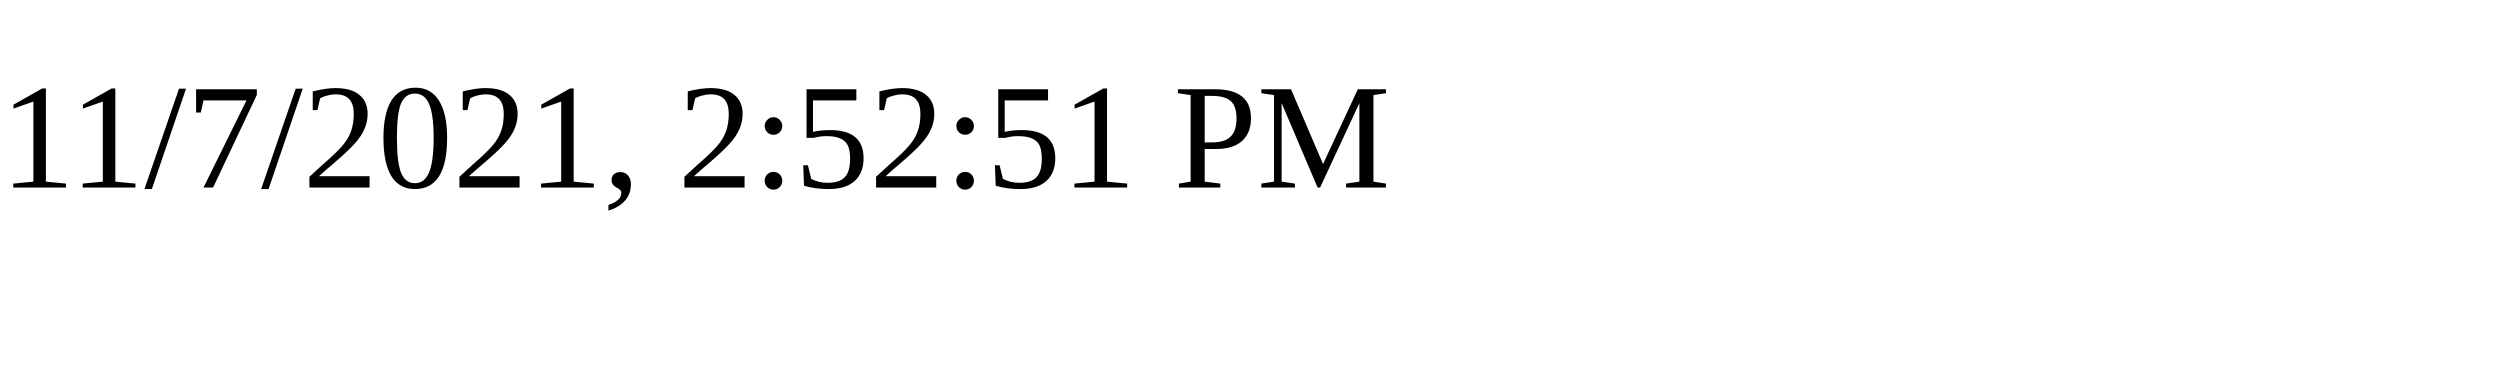
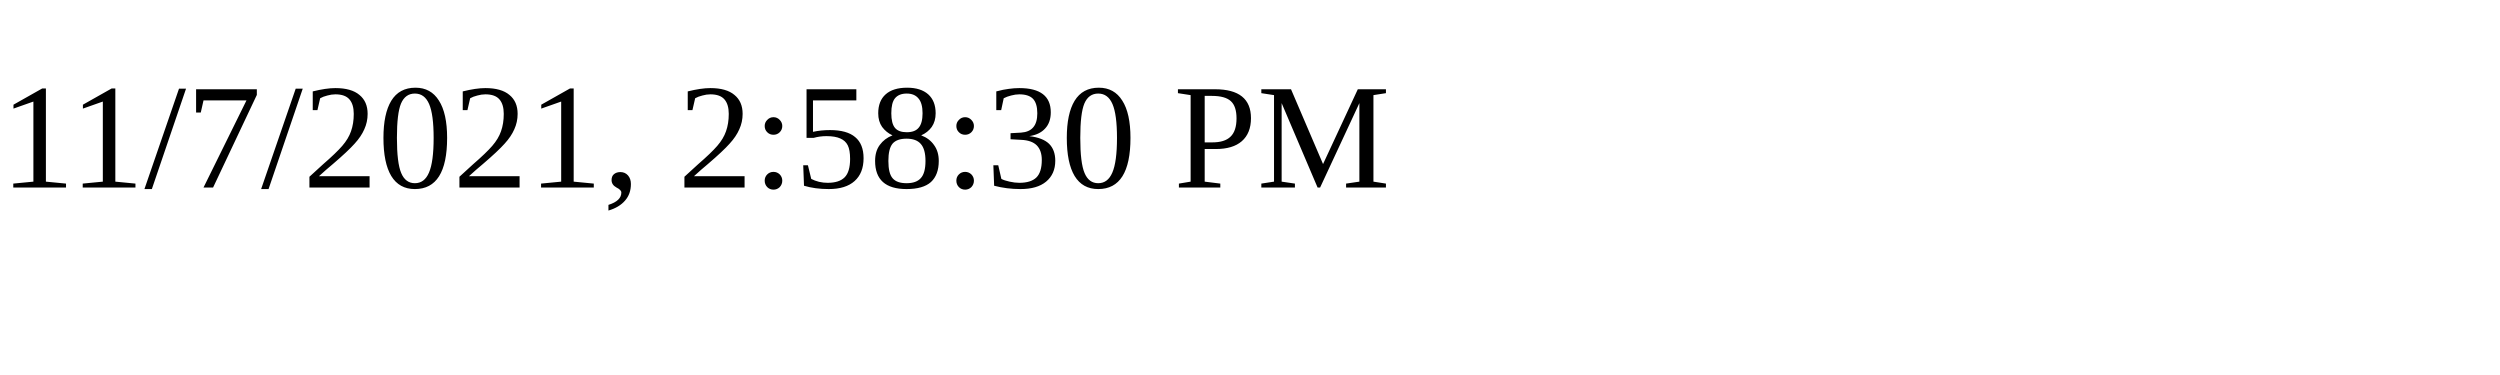
<svg xmlns="http://www.w3.org/2000/svg" height="30" width="200">
-   <text x="0" y="15">11/7/2021, 2:52:51 PM</text>
+   <text x="0" y="15">11/7/2021, 2:58:30 PM</text>
</svg>
